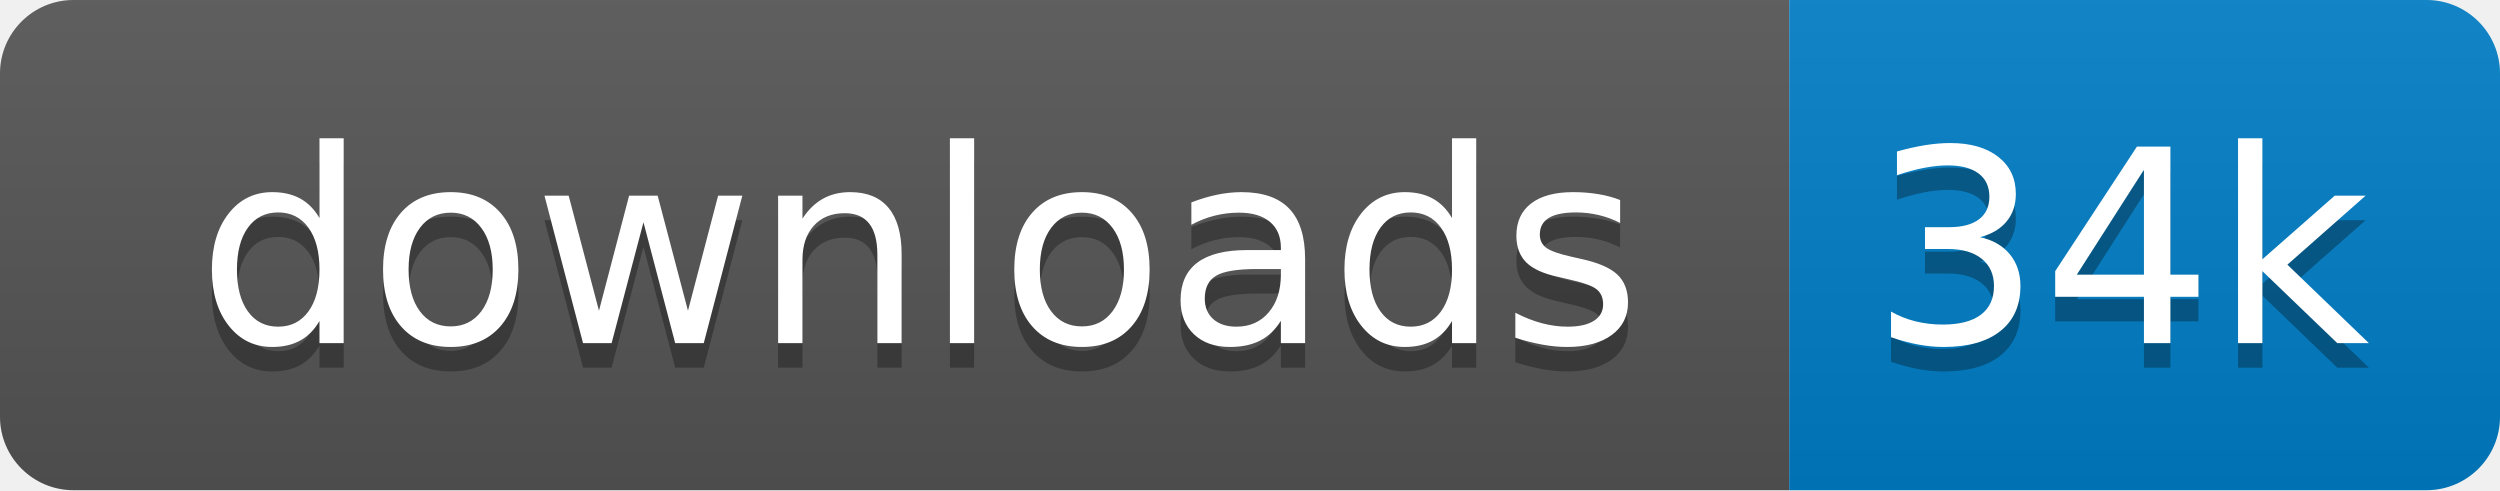
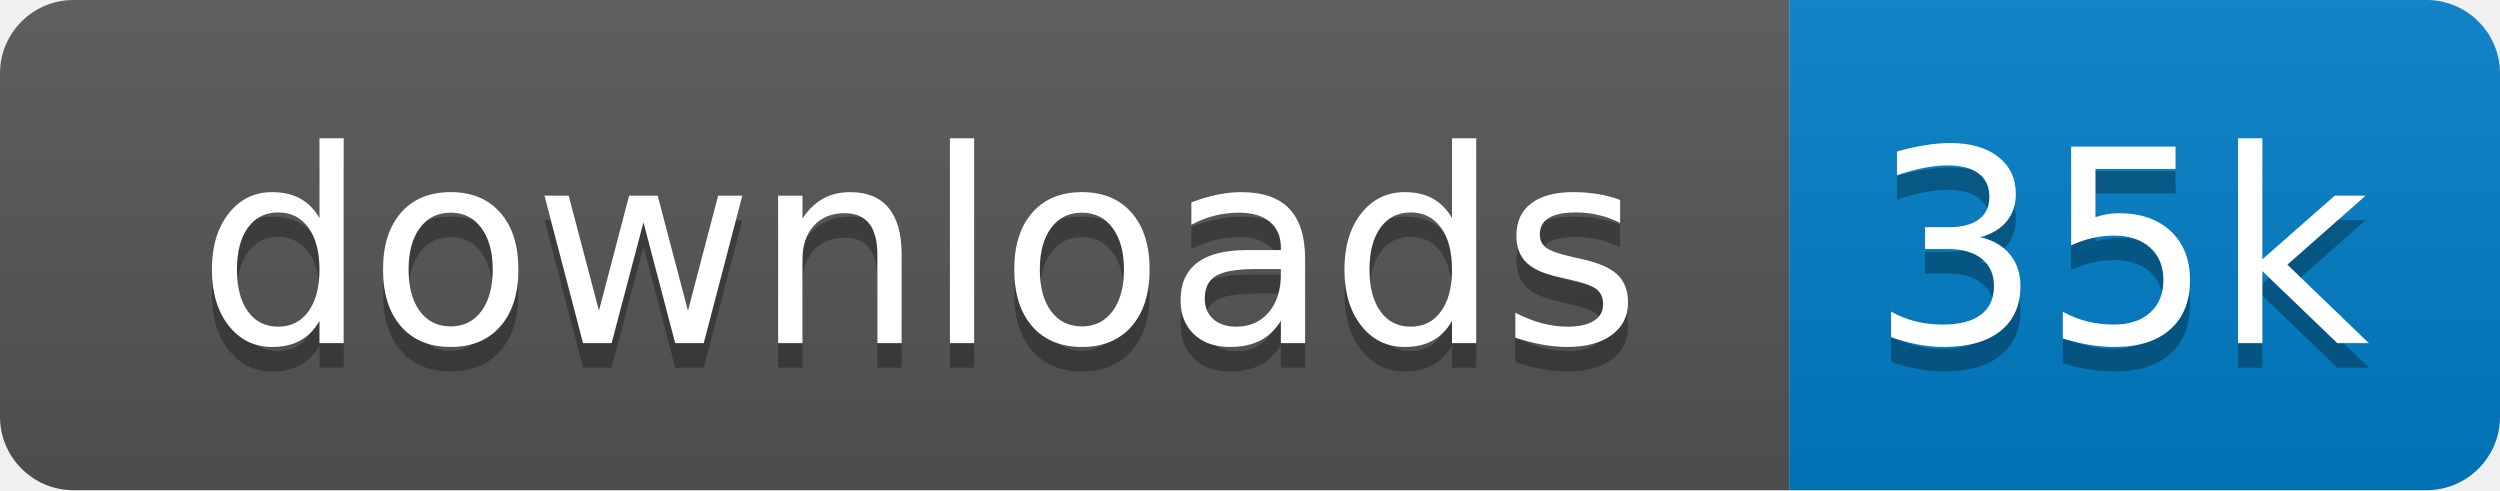
<svg xmlns="http://www.w3.org/2000/svg" xmlns:xlink="http://www.w3.org/1999/xlink" width="102" height="20">
  <linearGradient id="s" x2="0" y2="100%">
    <stop offset="0" stop-color="#bbb" stop-opacity=".1" />
    <stop offset="1" stop-opacity=".1" />
  </linearGradient>
  <clipPath id="r">
    <rect width="102" height="20" rx="3" fill="#fff" />
  </clipPath>
  <g clip-path="url(#r)" transform="scale(1)">
    <rect width="73" height="20" fill="#555" />
    <rect x="73" width="29" height="20" fill="#007ec6" />
    <rect width="102" height="20" fill="url(#s)" />
  </g>
  <g fill="#fff" text-anchor="middle" font-family="Verdana,Geneva,DejaVu Sans,sans-serif" text-rendering="geometricPrecision" font-size="110" transform="scale(1)">
    <image visibility="hidden" x="5" y="3" width="14" height="14" xlink:href="" />
    <text x="375" y="150" fill="#010101" fill-opacity=".3" transform="scale(.1)" textLength="630">downloads</text>
    <text x="375" y="140" transform="scale(.1)" textLength="630">downloads</text>
-     <text x="865" y="150" fill="#010101" fill-opacity=".3" transform="scale(.1)" textLength="190">34k</text>
-     <text x="865" y="140" transform="scale(.1)" textLength="190">34k</text>
+     <text x="865" y="150" fill="#010101" fill-opacity=".3" transform="scale(.1)" textLength="190">35k</text>
+     <text x="865" y="140" transform="scale(.1)" textLength="190">35k</text>
  </g>
</svg>
